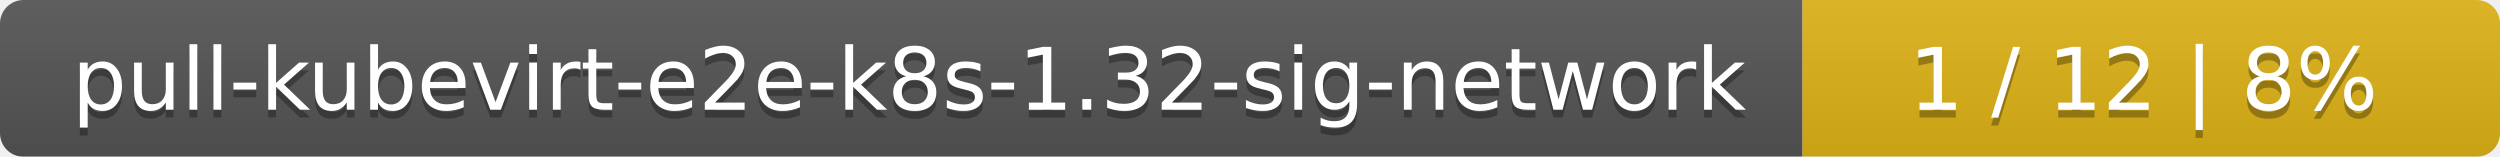
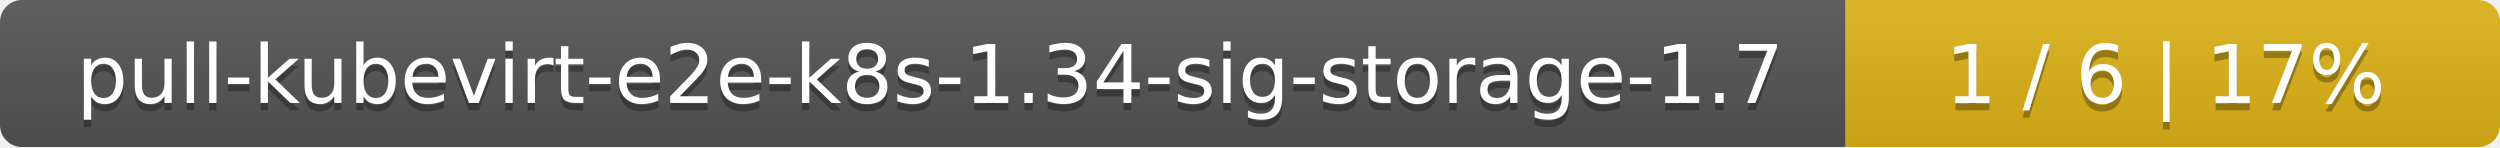
- <svg xmlns="http://www.w3.org/2000/svg" width="319" height="20">
+ <svg xmlns="http://www.w3.org/2000/svg" width="340" height="20">
  <linearGradient id="smooth" x2="0" y2="100%">
    <stop offset="0" stop-color="#bbb" stop-opacity=".1" />
    <stop offset="1" stop-opacity=".1" />
  </linearGradient>
  <mask id="round">
-     <rect width="319" height="20" rx="3" fill="#fff" />
+     <rect width="340" height="20" rx="3" fill="#fff" />
  </mask>
  <g mask="url(#round)">
-     <rect width="230" height="20" fill="#555" />
-     <rect x="230" width="89" height="20" fill="#dfb317" />
-     <rect width="319" height="20" fill="url(#smooth)" />
+     <rect width="251" height="20" fill="#555" />
+     <rect x="251" width="89" height="20" fill="#dfb317" />
+     <rect width="340" height="20" fill="url(#smooth)" />
  </g>
  <g fill="#fff" text-anchor="middle" font-family="DejaVu Sans,Verdana,Geneva,sans-serif" font-size="11">
-     <text x="116" y="15" fill="#010101" fill-opacity=".3">pull-kubevirt-e2e-k8s-1.32-sig-network</text>
-     <text x="116" y="14">pull-kubevirt-e2e-k8s-1.32-sig-network</text>
-     <text x="273.5" y="15" fill="#010101" fill-opacity=".3">1 / 12    |    8%</text>
-     <text x="273.5" y="14">1 / 12    |    8%</text>
+     <text x="126.5" y="15" fill="#010101" fill-opacity=".3">pull-kubevirt-e2e-k8s-1.34-sig-storage-1.7</text>
+     <text x="126.5" y="14">pull-kubevirt-e2e-k8s-1.34-sig-storage-1.7</text>
+     <text x="294.5" y="15" fill="#010101" fill-opacity=".3">1 / 6    |    17%</text>
+     <text x="294.5" y="14">1 / 6    |    17%</text>
  </g>
</svg>
